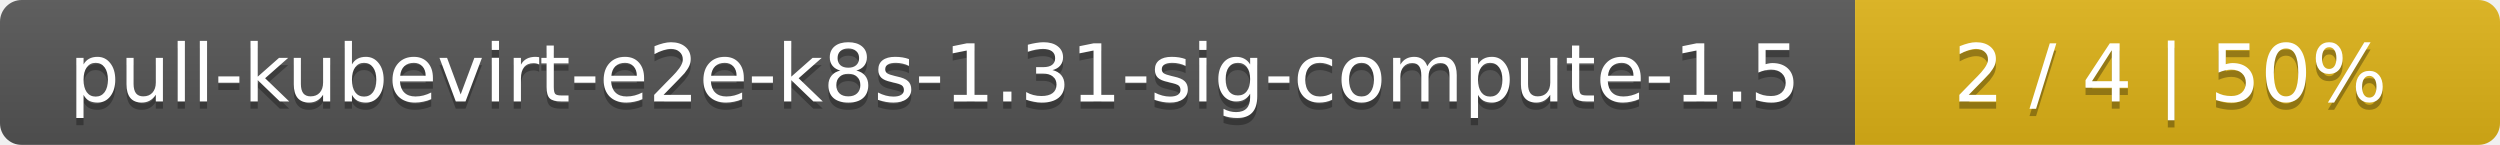
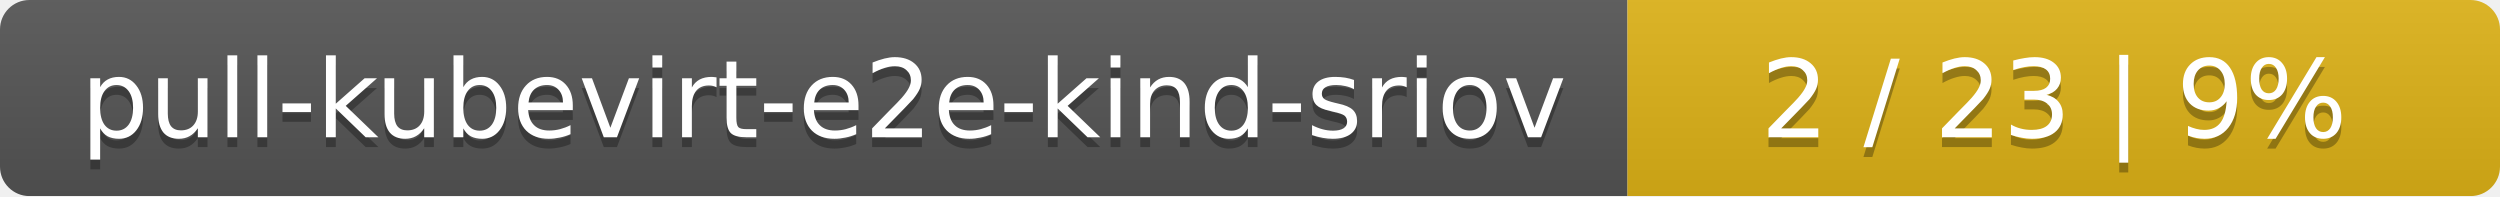
- <svg xmlns="http://www.w3.org/2000/svg" width="345" height="20">
+ <svg xmlns="http://www.w3.org/2000/svg" width="255" height="20">
  <linearGradient id="smooth" x2="0" y2="100%">
    <stop offset="0" stop-color="#bbb" stop-opacity=".1" />
    <stop offset="1" stop-opacity=".1" />
  </linearGradient>
  <mask id="round">
-     <rect width="345" height="20" rx="3" fill="#fff" />
+     <rect width="255" height="20" rx="3" fill="#fff" />
  </mask>
  <g mask="url(#round)">
-     <rect width="256" height="20" fill="#555" />
-     <rect x="256" width="89" height="20" fill="#dfb317" />
-     <rect width="345" height="20" fill="url(#smooth)" />
+     <rect width="166" height="20" fill="#555" />
+     <rect x="166" width="89" height="20" fill="#dfb317" />
+     <rect width="255" height="20" fill="url(#smooth)" />
  </g>
  <g fill="#fff" text-anchor="middle" font-family="DejaVu Sans,Verdana,Geneva,sans-serif" font-size="11">
-     <text x="129" y="15" fill="#010101" fill-opacity=".3">pull-kubevirt-e2e-k8s-1.31-sig-compute-1.5</text>
-     <text x="129" y="14">pull-kubevirt-e2e-k8s-1.31-sig-compute-1.5</text>
-     <text x="299.5" y="15" fill="#010101" fill-opacity=".3">2 / 4    |    50%</text>
-     <text x="299.5" y="14">2 / 4    |    50%</text>
+     <text x="84" y="15" fill="#010101" fill-opacity=".3">pull-kubevirt-e2e-kind-sriov</text>
+     <text x="84" y="14">pull-kubevirt-e2e-kind-sriov</text>
+     <text x="209.5" y="15" fill="#010101" fill-opacity=".3">2 / 23    |    9%</text>
+     <text x="209.5" y="14">2 / 23    |    9%</text>
  </g>
</svg>
